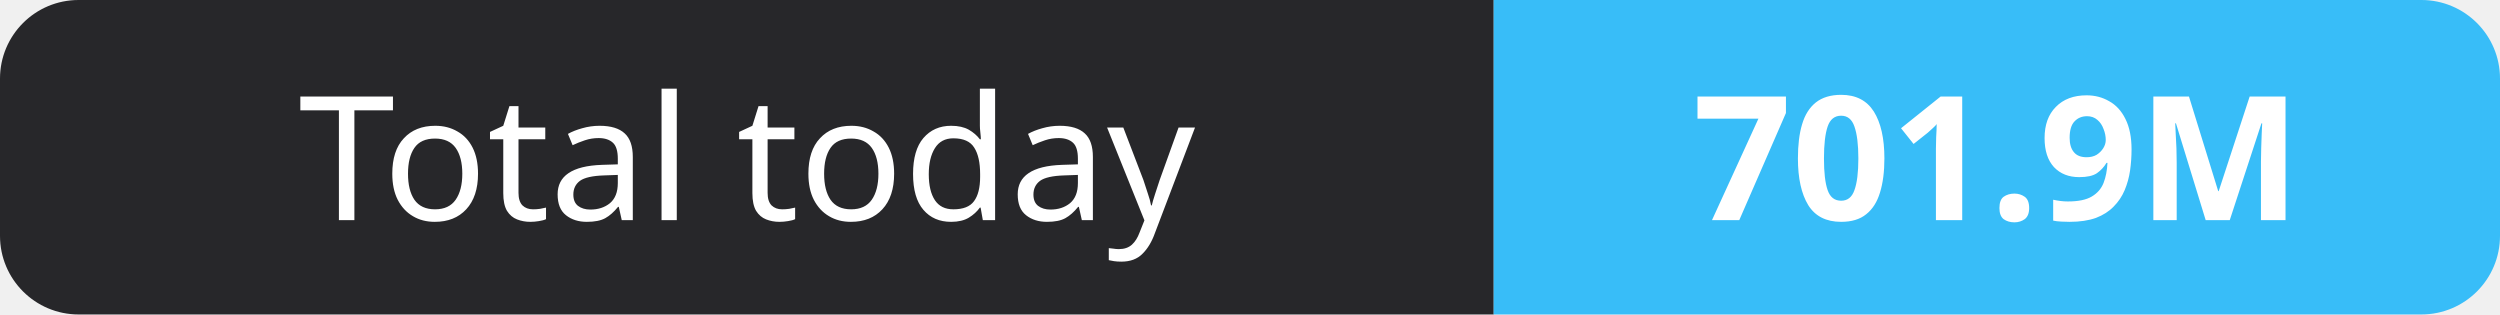
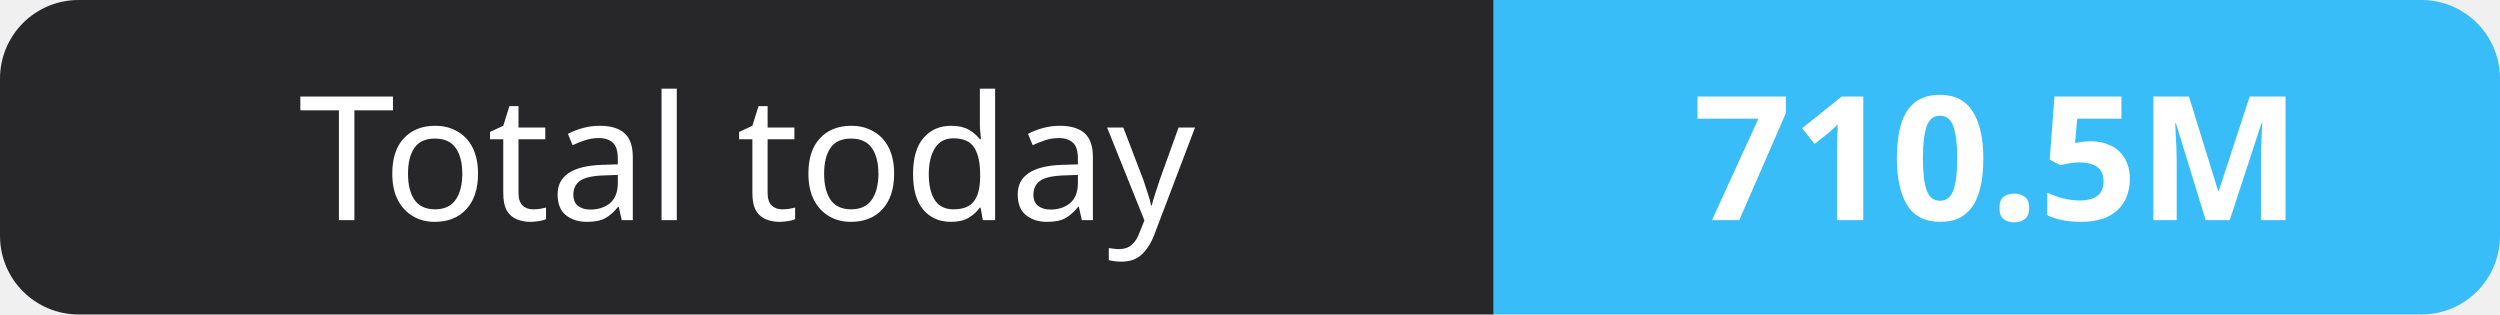
- <svg xmlns="http://www.w3.org/2000/svg" width="159" height="20" role="img" aria-label="Total today: 701.9M">
+ <svg xmlns="http://www.w3.org/2000/svg" width="159" height="20" role="img" aria-label="Total today: 710.5M">
  <clipPath id="r">
    <rect width="159" height="20" rx="5" fill="#fff" />
  </clipPath>
  <g clip-path="url(#r)">
    <rect width="95" height="20" fill="#27272a" />
    <rect x="95" width="64" height="20" fill="#38bdf8" />
  </g>
  <g fill="#fff" text-anchor="middle" font-family="Verdana,Geneva,sans-serif" font-size="11">
    <text x="47.5" y="14">Total today</text>
-     <text x="127.0" y="14" font-weight="700">701.9M</text>
+     <text x="127.0" y="14" font-weight="700">710.5M</text>
  </g>
</svg>
